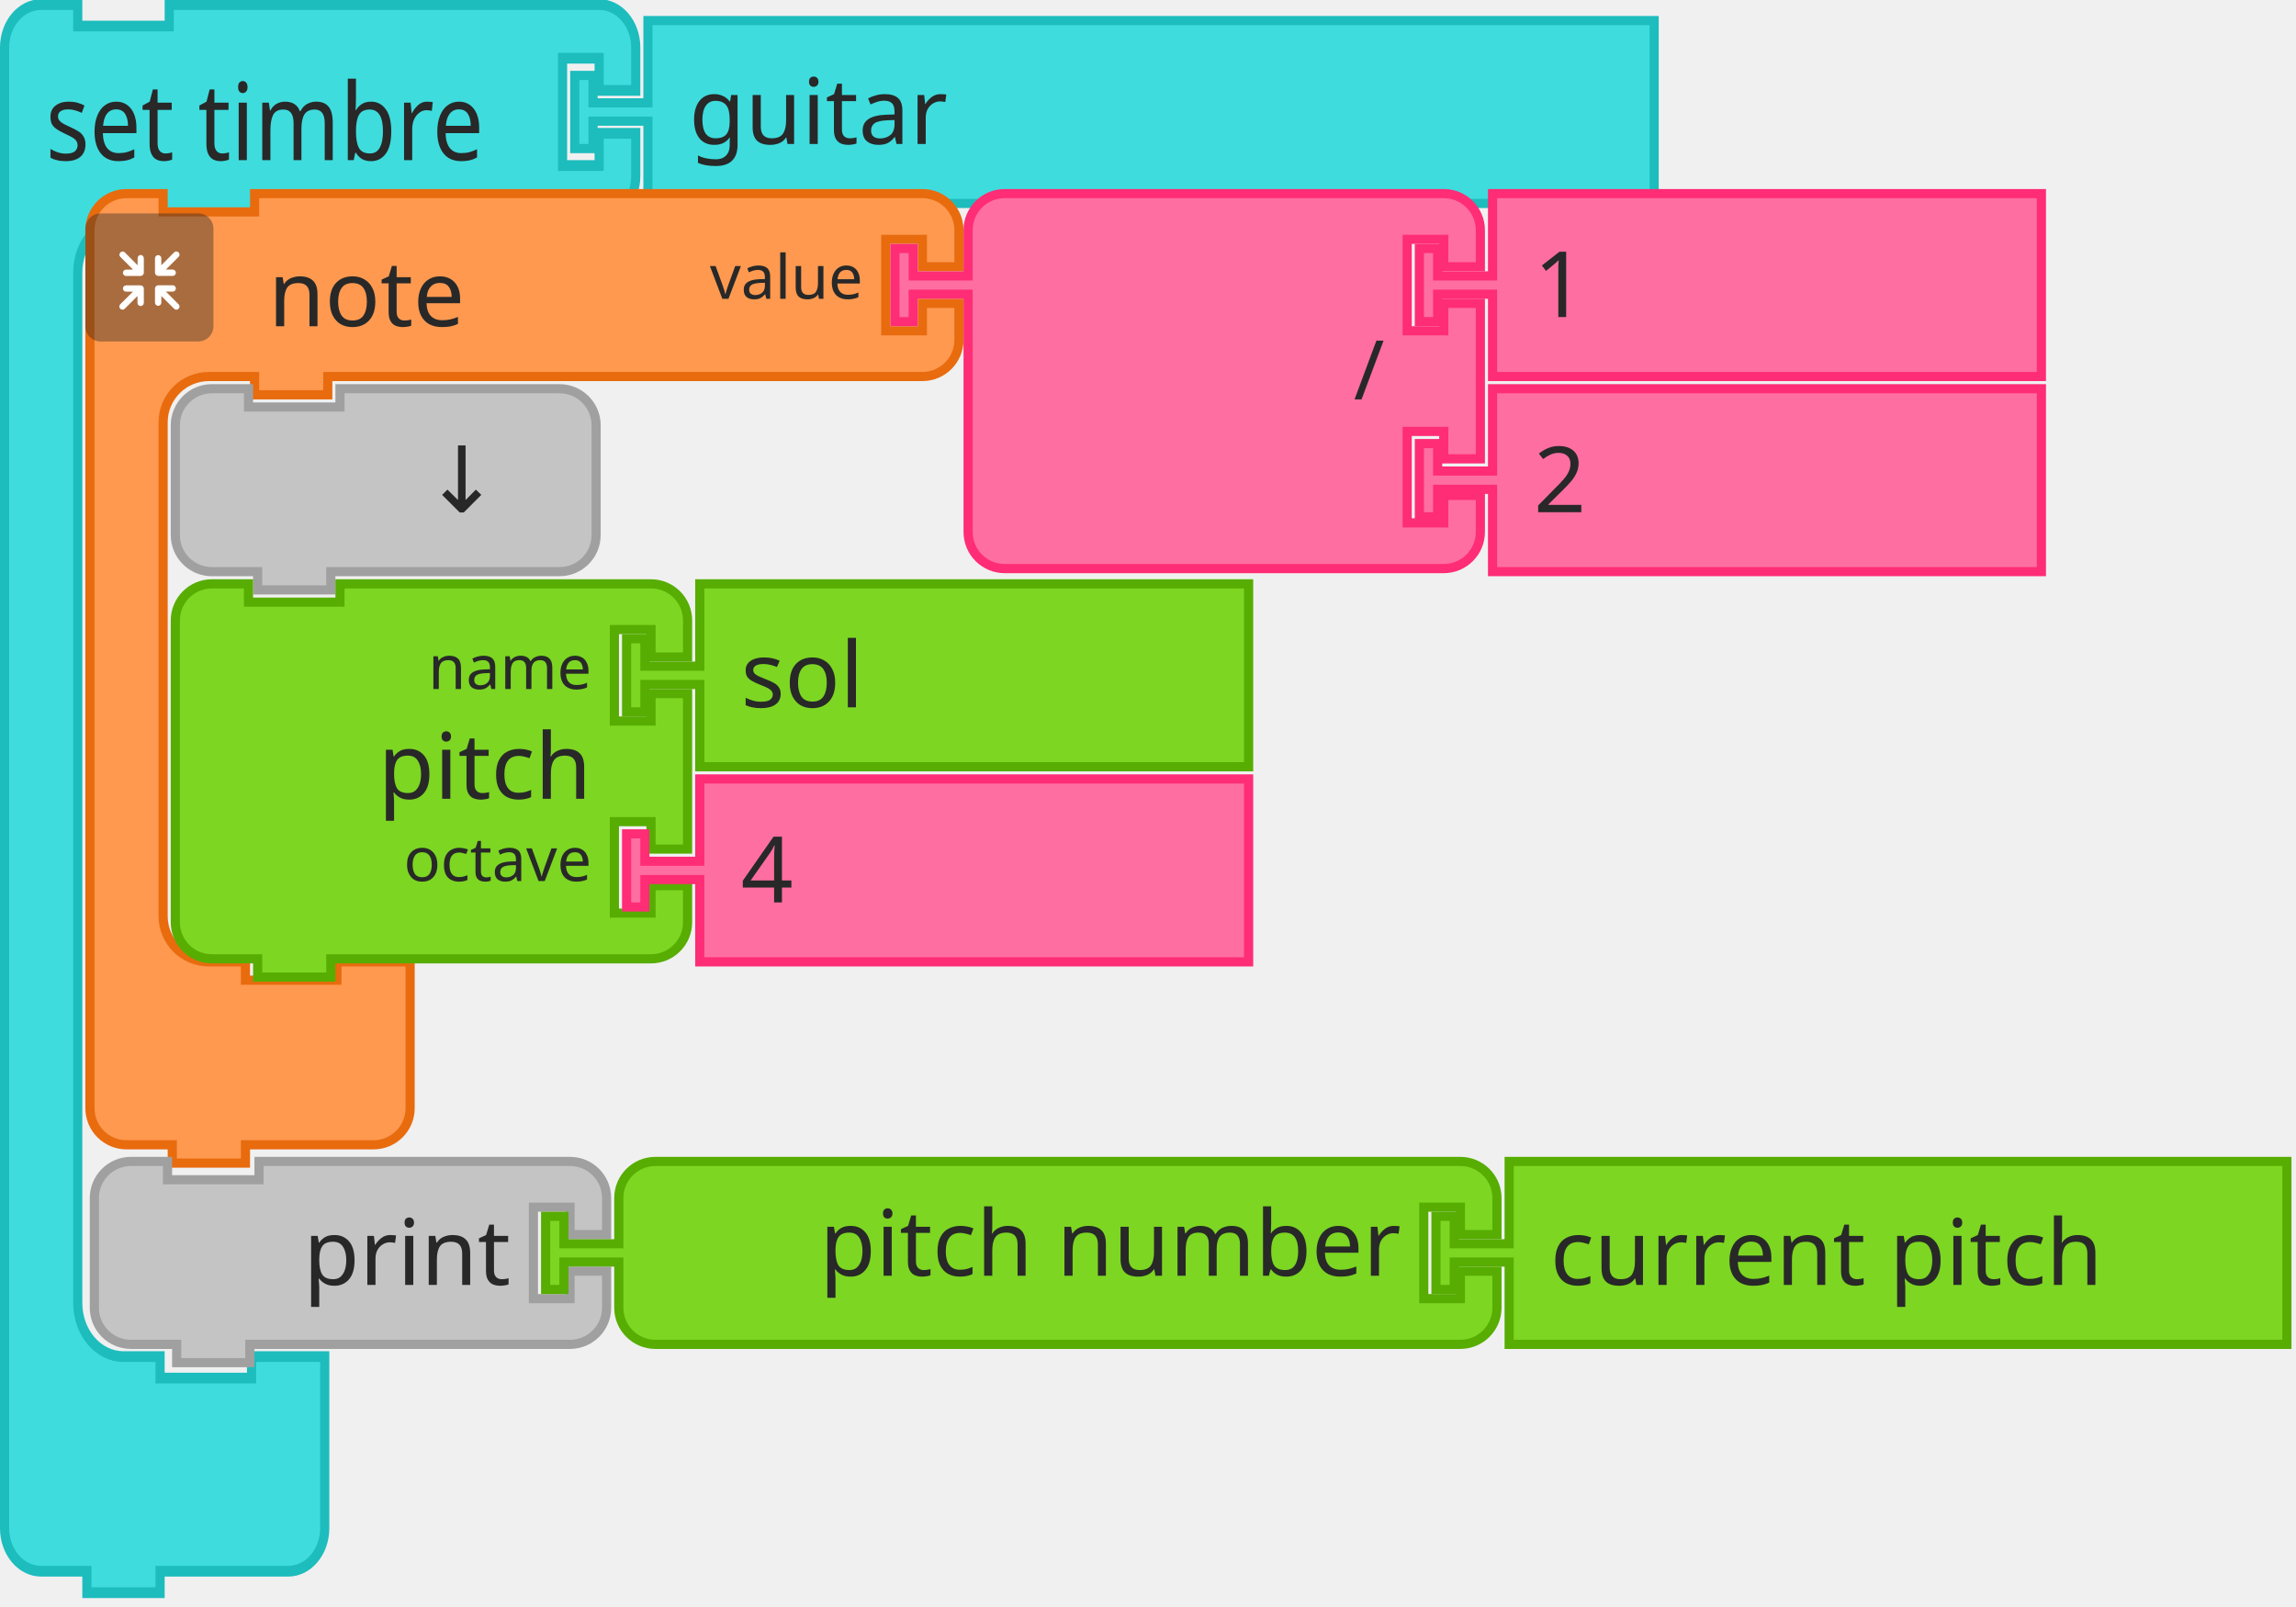
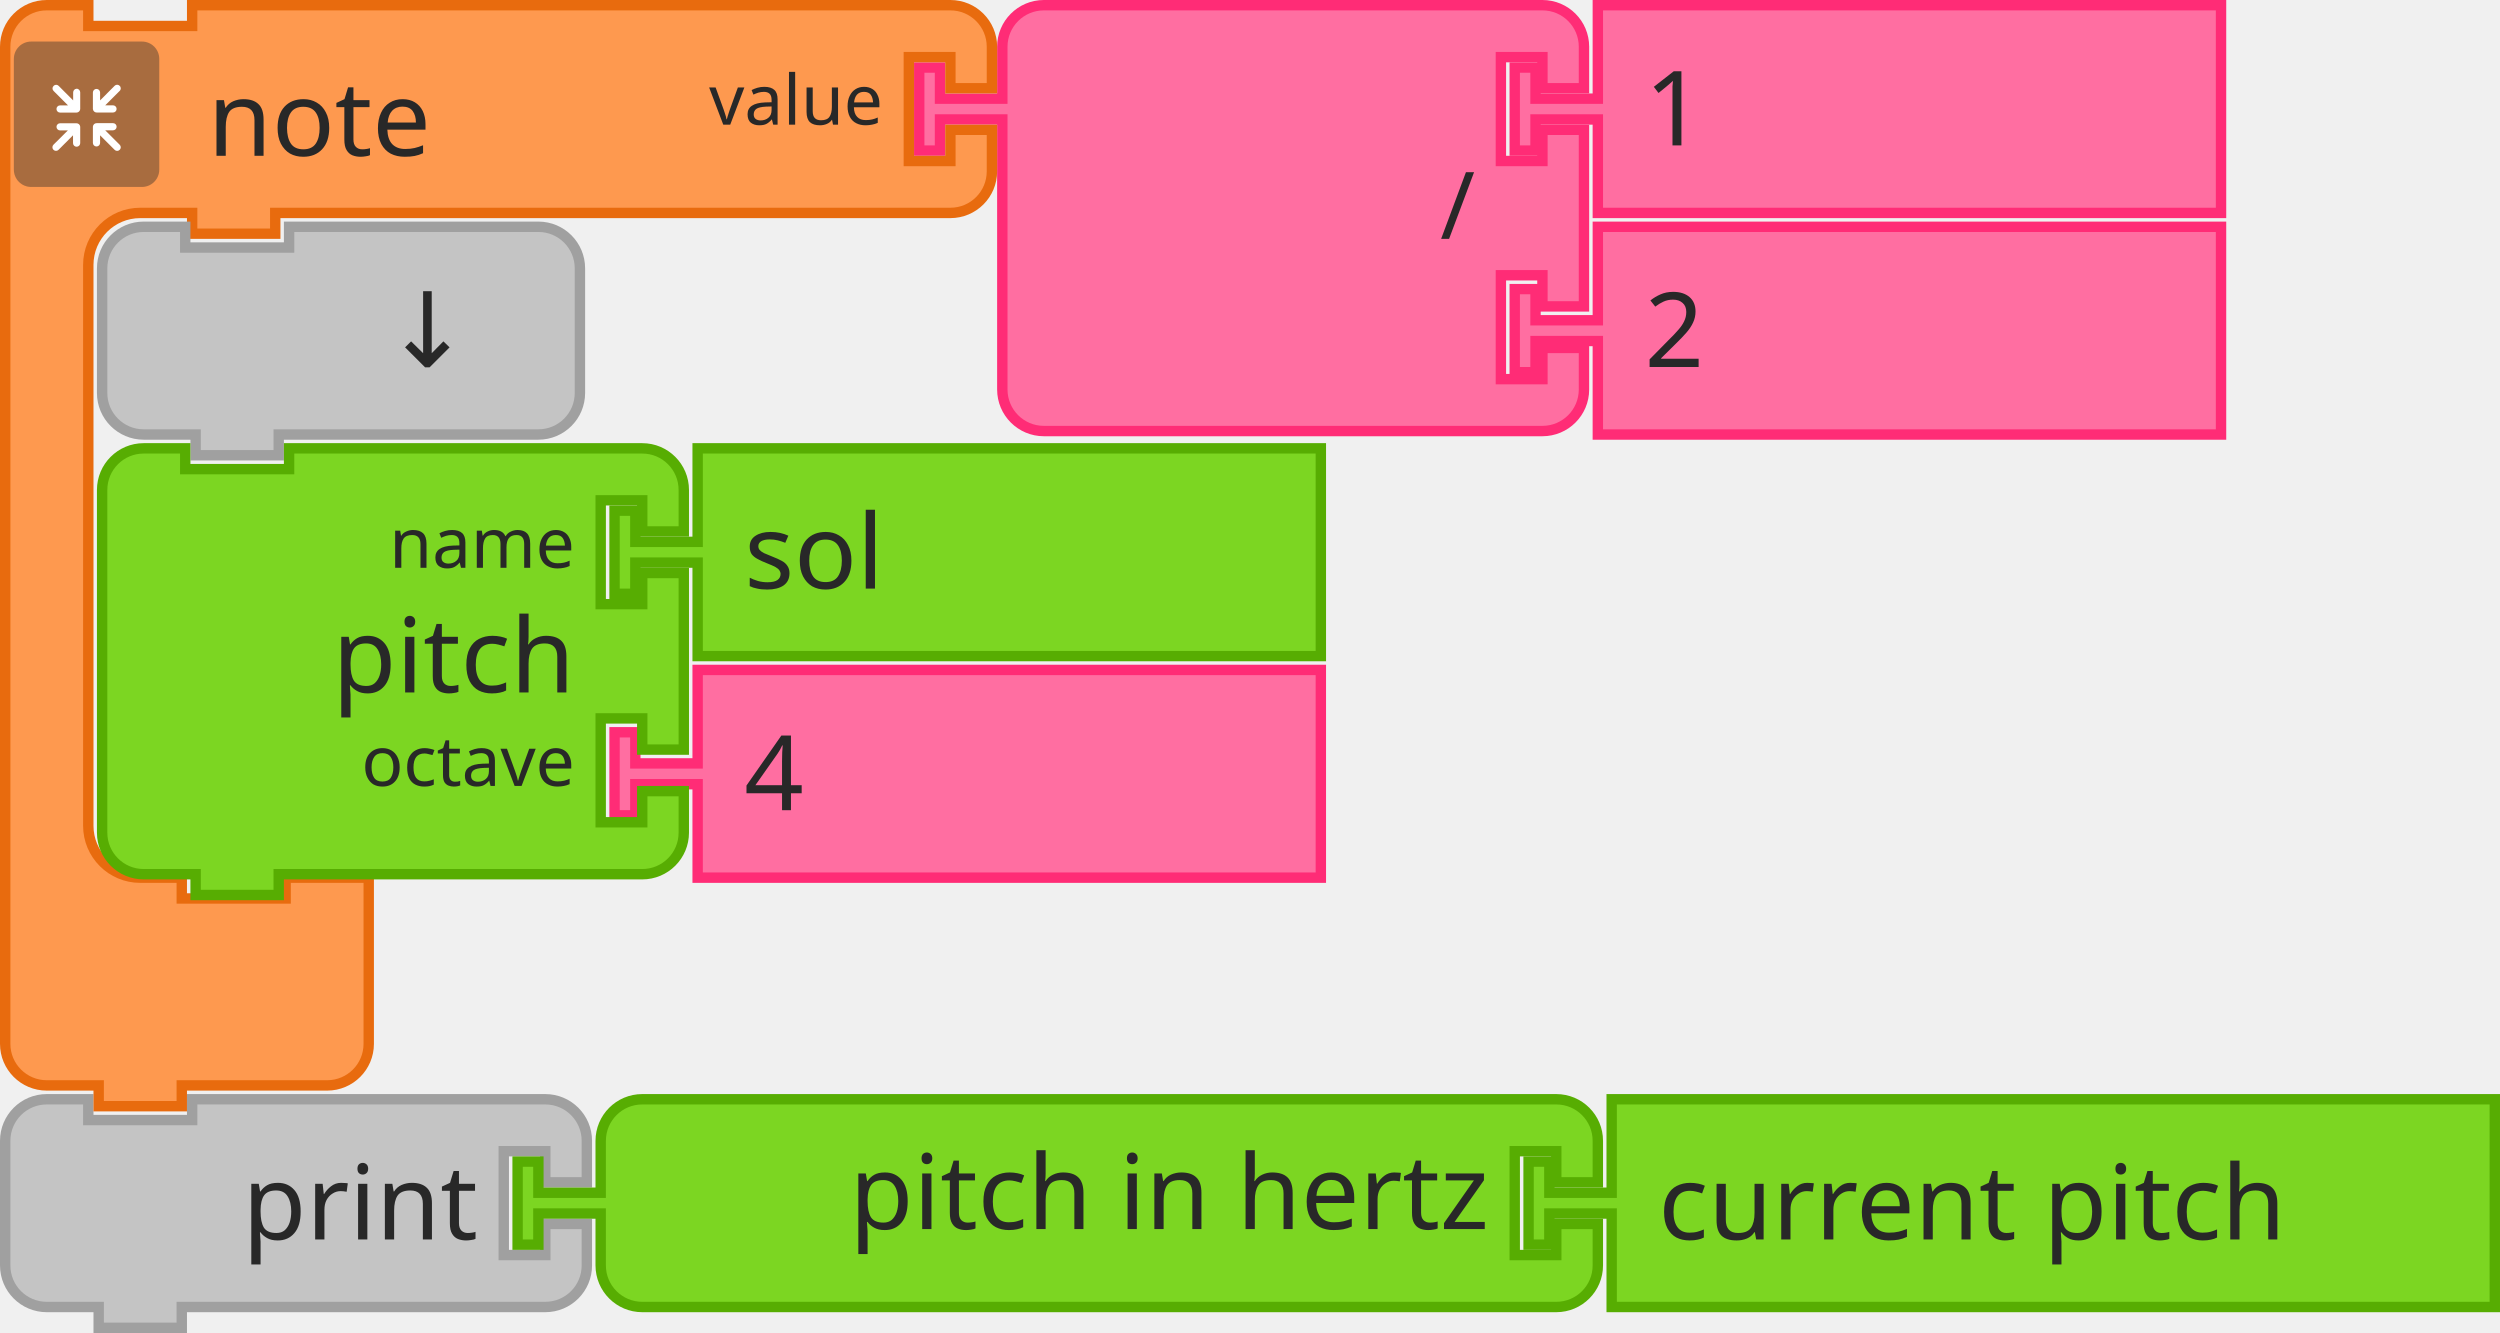
- <svg xmlns="http://www.w3.org/2000/svg" id="svg2585" version="1.1" height="263.5" width="376.5">
+ <svg xmlns="http://www.w3.org/2000/svg" id="svg2585" version="1.1" height="192.5" width="361.037">
  <defs id="defs2589" />
-   <g id="g2333" transform="matrix(1,0,0,1.173199,0,-0.1298991)">
-     <g id="g2331" transform="scale(1.5)">
-       <path id="path2321" style="fill:#3edcdd;fill-opacity:1;stroke:#1dbcbd;stroke-width:1;stroke-linecap:round;stroke-opacity:1" d="m 0.5,8.5 v -4 a 4,4 90 0 1 4,-4 h 4 v 2 h 10 v -2 h 9 34 4 a 4,4 90 0 1 4,4 v 4 h -4 v -3 h -4 v 10 h 4 v -3 h 4 v 4 a 4,4 90 0 1 -4,4 h -4 -34 -1 v 2 h -8 v -2 h -1 -4 a 5,5 90 0 0 -5,5 v 4 4 84 4 a 5,5 90 0 0 5,5 h 4 v 2 h 10 v -2 h 8 v 6 6 4 a 4,4 90 0 1 -4,4 h -4 -9 -1 v 2 h -8 v -2 h -1 -4 a 4,4 90 0 1 -4,-4 v -4 z" />
-       <text id="text2325" style="font-size:10px;font-family:sans-serif;text-anchor:start;fill:#282828">
-         <tspan id="tspan2323" y="15" x="5">set timbre</tspan>
+   <g id="g430" transform="matrix(1.5,0,0,1.5,87.99999,96.00001)">
+     <path id="path424" style="fill:#ff6ea1;fill-opacity:1;stroke:#ff2c76;stroke-width:1;stroke-linecap:round;stroke-opacity:1" d="m 8.5,0.5 h 60 v 20 h -60 v -8 -1 h -6 v 3 h -2 v -8 h 2 v 3 h 6 v -1 z" />
+     <text id="text428" style="font-size:10px;font-family:sans-serif;text-anchor:start;fill:#282828">
+       <tspan id="tspan426" y="14" x="13">4</tspan>
+     </text>
+   </g>
+   <g transform="translate(0,158)" id="g1524">
+     <g transform="scale(1.5)" id="g1522">
+       <path d="m 0.5,8.5 v -4 a 4,4 90 0 1 4,-4 h 4 v 2 h 10 v -2 h 30 4 a 4,4 90 0 1 4,4 v 4 h -4 v -3 h -4 v 10 h 4 v -3 h 4 v 4 a 4,4 90 0 1 -4,4 h -4 -30 -1 v 2 h -8 v -2 h -1 -4 a 4,4 90 0 1 -4,-4 v -4 z" style="fill:#c4c4c4;fill-opacity:1;stroke:#a0a0a0;stroke-width:1;stroke-linecap:round;stroke-opacity:1" id="path1512" />
+       <text style="font-size:10px;font-family:sans-serif;text-anchor:end;fill:#282828" id="text1516">
+         <tspan x="46" y="14" id="tspan1514">print</tspan>
      </text>
-       <text id="text2329" style="font-size:6.667px;font-family:sans-serif;text-anchor:end;fill:#282828">
-         <tspan id="tspan2327" y="12" x="59" />
+       <text style="font-size:6.667px;font-family:sans-serif;text-anchor:end;fill:#282828" id="text1520">
+         <tspan x="46" y="12" id="tspan1518" />
      </text>
    </g>
  </g>
-   <g id="g2343" transform="translate(93.5,2.617578)">
-     <g id="g2341" transform="scale(1.5)">
-       <path id="path2335" style="fill:#3edcdd;fill-opacity:1;stroke:#1dbcbd;stroke-width:1;stroke-linecap:round;stroke-opacity:1" d="m 8.5,0.5 h 110 v 20 H 8.5 v -8 -1 h -6 v 3 h -2 v -8 h 2 v 3 h 6 v -1 z" />
-       <text id="text2339" style="font-size:10px;font-family:sans-serif;text-anchor:start;fill:#282828">
-         <tspan id="tspan2337" y="14" x="13">guitar</tspan>
+   <g transform="translate(74,158)" id="g1538">
+     <g transform="scale(1.5)" id="g1536">
+       <path d="m 8.5,8.5 v -4 a 4,4 90 0 1 4,-4 h 4 10 70 4 a 4,4 90 0 1 4,4 v 4 h -4 v -3 h -4 v 10 h 4 v -3 h 4 v 4 a 4,4 90 0 1 -4,4 h -4 -70 -10 -4 a 4,4 90 0 1 -4,-4 v -4 -1 h -6 v 3 h -2 v -8 h 2 v 3 h 6 z" style="fill:#7cd622;fill-opacity:1;stroke:#57ad02;stroke-width:1;stroke-linecap:round;stroke-opacity:1" id="path1526" />
+       <text style="font-size:10px;font-family:sans-serif;text-anchor:end;fill:#282828" id="text1530">
+         <tspan x="94" y="13" id="tspan1528">pitch in hertz</tspan>
+       </text>
+       <text style="font-size:6.667px;font-family:sans-serif;text-anchor:end;fill:#282828" id="text1534">
+         <tspan x="94" y="12" id="tspan1532" />
      </text>
    </g>
  </g>
-   <g id="g57738" transform="translate(158.6849,-184.7051)">
-     <g id="g62" transform="matrix(1,0,0,1.065266,14,43.04639)" />
-     <g transform="translate(-812.6849,-273.2949)" id="g346">
-       <g id="g326" transform="translate(668,489)">
-         <g id="g324" transform="scale(1.5)">
-           <path id="path314" style="fill:#fe994f;fill-opacity:1;stroke:#e86b0e;stroke-width:1;stroke-linecap:round;stroke-opacity:1" d="m 0.5,8.5 v -4 a 4,4 90 0 1 4,-4 h 4 v 2 h 10 v -2 h 9 60 4 a 4,4 90 0 1 4,4 v 4 h -4 v -3 h -4 v 10 h 4 v -3 h 4 v 4 a 4,4 90 0 1 -4,4 h -4 -60 -1 v 2 h -8 v -2 h -1 -4 a 5,5 90 0 0 -5,5 v 4 4 42 4 a 5,5 90 0 0 5,5 h 4 v 2 h 10 v -2 h 8 v 6 6 4 a 4,4 90 0 1 -4,4 h -4 -9 -1 v 2 h -8 v -2 h -1 -4 a 4,4 90 0 1 -4,-4 v -4 z" />
-           <text id="text318" style="font-size:10px;font-family:sans-serif;text-anchor:start;fill:#282828">
-             <tspan id="tspan316" y="15" x="20">note</tspan>
-           </text>
-           <text id="text322" style="font-size:6.667px;font-family:sans-serif;text-anchor:end;fill:#282828">
-             <tspan id="tspan320" y="12" x="85">value</tspan>
-           </text>
-         </g>
-       </g>
-       <g id="g344" transform="matrix(0.5,0,0,0.5,668,493)">
-         <g id="g342" style="isolation:isolate">
-           <g data-name="レイヤー 2" id="g340">
-             <g id="g338">
-               <rect y="0" x="0" id="rect328" style="opacity:0.4;mix-blend-mode:multiply;fill:#292929" ry="5" rx="5" height="42" width="42" />
-               <path id="path330" style="fill:#ffffff" d="m 30.56,29.8 -4.17,-4.16 h 2.26 a 1.035,1.035 0 1 0 0,-2.07 h -4.71 a 1.08,1.08 0 0 0 -1.11,1 v 0 c 0,0 0,0 0,0.06 v 4.64 0 a 1.04,1.04 0 1 0 2.08,0 v -2.19 l 4.19,4.19 a 1,1 0 0 0 1.46,0 1,1 0 0 0 0,-1.47 z" />
-               <path id="path332" style="fill:#ffffff" d="m 19.17,24.6 a 1.08,1.08 0 0 0 -1.11,-1 h -4.71 a 1.035,1.035 0 1 0 0,2.07 h 2.25 l -4.16,4.13 a 1.039,1.039 0 0 0 1.47,1.47 l 4.18,-4.19 v 2.26 a 1.04,1.04 0 1 0 2.08,0 V 24.7 c 0,0 0,0 0,-0.06 a 0.08,0.08 0 0 1 0,-0.04 z" />
-               <path id="path334" style="fill:#ffffff" d="m 23.94,20.5 h 4.7 a 1.04,1.04 0 1 0 0,-2.08 h -2.25 l 4.17,-4.16 a 1,1 0 0 0 0,-1.47 1,1 0 0 0 -1.46,0 L 24.91,17 v -2.28 a 1.04,1.04 0 1 0 -2.08,0 v 4.64 a 0.43,0.43 0 0 0 0,0.05 v 0.05 a 1.09,1.09 0 0 0 1.11,1.04 z" />
-               <path id="path336" style="fill:#ffffff" d="m 18.13,13.62 a 1.08,1.08 0 0 0 -1,1.09 V 17 l -4.18,-4.19 a 1,1 0 0 0 -1.47,0 1,1 0 0 0 0,1.46 l 4.16,4.17 h -2.29 a 1.04,1.04 0 1 0 0,2.08 h 4.71 a 1.09,1.09 0 0 0 1.11,-1 c 0,0 0,0 0,-0.06 v -4.75 a 1.07,1.07 0 0 0 -1.04,-1.09 z" />
-             </g>
-           </g>
-         </g>
-       </g>
+   <g transform="translate(220,158)" id="g1548">
+     <g transform="scale(1.5)" id="g1546">
+       <path d="m 8.5,0.5 h 85.024 v 20 H 8.5 v -8 -1 h -6 v 3 h -2 v -8 h 2 v 3 h 6 v -1 z" style="fill:#7cd622;fill-opacity:1;stroke:#57ad02;stroke-width:1;stroke-linecap:round;stroke-opacity:1" id="path1540" />
+       <text style="font-size:10px;font-family:sans-serif;text-anchor:start;fill:#282828" id="text1544">
+         <tspan x="13" y="14" id="tspan1542">current pitch</tspan>
+       </text>
    </g>
-     <g id="g364" transform="translate(-12.68491,215.7051)">
-       <g id="g362" transform="scale(1.5)">
-         <path id="path348" style="fill:#ff6ea1;fill-opacity:1;stroke:#ff2c76;stroke-width:1;stroke-linecap:round;stroke-opacity:1" d="m 8.5,8.5 v -4 a 4,4 90 0 1 4,-4 h 4 10 30 4 a 4,4 90 0 1 4,4 v 4 h -4 v -3 h -4 v 10 h 4 v -3 h 4 v 17 h -4 v -3 h -4 v 10 h 4 v -3 h 4 v 4 a 4,4 90 0 1 -4,4 h -4 -30 -10 -4 a 4,4 90 0 1 -4,-4 v -4 -21 -1 h -6 v 3 h -2 v -8 h 2 v 3 h 6 z" />
-         <text id="text352" style="font-size:9px;font-family:sans-serif;text-anchor:end;fill:#282828">
-           <tspan id="tspan350" y="23" x="54">/</tspan>
-         </text>
-         <text id="text356" style="font-size:6px;font-family:sans-serif;text-anchor:end;fill:#282828">
-           <tspan id="tspan354" y="12" x="54" />
-         </text>
-         <text id="text360" style="font-size:6px;font-family:sans-serif;text-anchor:end;fill:#282828">
-           <tspan id="tspan358" y="33" x="54" />
-         </text>
-       </g>
+   </g>
+   <g id="g362" transform="matrix(1.5,0,0,1.5,132,1e-5)">
+     <path id="path348" style="fill:#ff6ea1;fill-opacity:1;stroke:#ff2c76;stroke-width:1;stroke-linecap:round;stroke-opacity:1" d="m 8.5,8.5 v -4 a 4,4 90 0 1 4,-4 h 4 10 30 4 a 4,4 90 0 1 4,4 v 4 h -4 v -3 h -4 v 10 h 4 v -3 h 4 v 17 h -4 v -3 h -4 v 10 h 4 v -3 h 4 v 4 a 4,4 90 0 1 -4,4 h -4 -30 -10 -4 a 4,4 90 0 1 -4,-4 v -4 -21 -1 h -6 v 3 h -2 v -8 h 2 v 3 h 6 z" />
+     <text id="text352" style="font-size:9px;font-family:sans-serif;text-anchor:end;fill:#282828">
+       <tspan id="tspan350" y="23" x="54">/</tspan>
+     </text>
+     <text id="text356" style="font-size:6px;font-family:sans-serif;text-anchor:end;fill:#282828">
+       <tspan id="tspan354" y="12" x="54" />
+     </text>
+     <text id="text360" style="font-size:6px;font-family:sans-serif;text-anchor:end;fill:#282828">
+       <tspan id="tspan358" y="33" x="54" />
+     </text>
+   </g>
+   <g id="g326">
+     <g id="g324" transform="scale(1.5)">
+       <path id="path314" style="fill:#fe994f;fill-opacity:1;stroke:#e86b0e;stroke-width:1;stroke-linecap:round;stroke-opacity:1" d="m 0.5,8.5 v -4 a 4,4 90 0 1 4,-4 h 4 v 2 h 10 v -2 h 9 60 4 a 4,4 90 0 1 4,4 v 4 h -4 v -3 h -4 v 10 h 4 v -3 h 4 v 4 a 4,4 90 0 1 -4,4 h -4 -60 -1 v 2 h -8 v -2 h -1 -4 a 5,5 90 0 0 -5,5 v 4 4 42 4 a 5,5 90 0 0 5,5 h 4 v 2 h 10 v -2 h 8 v 6 6 4 a 4,4 90 0 1 -4,4 h -4 -9 -1 v 2 h -8 v -2 h -1 -4 a 4,4 90 0 1 -4,-4 v -4 z" />
+       <text id="text318" style="font-size:10px;font-family:sans-serif;text-anchor:start;fill:#282828">
+         <tspan id="tspan316" y="15" x="20">note</tspan>
+       </text>
+       <text id="text322" style="font-size:6.667px;font-family:sans-serif;text-anchor:end;fill:#282828">
+         <tspan id="tspan320" y="12" x="85">value</tspan>
+       </text>
    </g>
-     <g id="g374" transform="translate(73.31509,215.7051)">
-       <g id="g372" transform="scale(1.5)">
-         <path id="path366" style="fill:#ff6ea1;fill-opacity:1;stroke:#ff2c76;stroke-width:1;stroke-linecap:round;stroke-opacity:1" d="m 8.5,0.5 h 60 v 20 h -60 v -8 -1 h -6 v 3 h -2 v -8 h 2 v 3 h 6 v -1 z" />
-         <text id="text370" style="font-size:10px;font-family:sans-serif;text-anchor:start;fill:#282828">
-           <tspan id="tspan368" y="14" x="13">1</tspan>
-         </text>
-       </g>
-     </g>
-     <g id="g384" transform="translate(73.31509,247.7051)">
-       <g id="g382" transform="scale(1.5)">
-         <path id="path376" style="fill:#ff6ea1;fill-opacity:1;stroke:#ff2c76;stroke-width:1;stroke-linecap:round;stroke-opacity:1" d="m 8.5,0.5 h 60 v 20 h -60 v -8 -1 h -6 v 3 h -2 v -8 h 2 v 3 h 6 v -1 z" />
-         <text id="text380" style="font-size:10px;font-family:sans-serif;text-anchor:start;fill:#282828">
-           <tspan id="tspan378" y="14" x="13">2</tspan>
-         </text>
-       </g>
-     </g>
-     <g id="g394" transform="translate(-130.6849,247.7051)">
-       <g id="g392" transform="scale(1.5)">
-         <path id="path386" style="fill:#c4c4c4;fill-opacity:1;stroke:#a0a0a0;stroke-width:1;stroke-linecap:round;stroke-opacity:1" d="m 0.5,8.5 v -4 a 4,4 90 0 1 4,-4 h 4 v 2 h 10 v -2 h 20 4 a 4,4 90 0 1 4,4 v 4 4 4 a 4,4 90 0 1 -4,4 h -4 -20 -1 v 2 h -8 v -2 h -1 -4 a 4,4 90 0 1 -4,-4 v -4 z" />
-         <text id="text390" style="font-size:10px;font-family:sans-serif;text-anchor:end;fill:#282828">
-           <tspan id="tspan388" y="14" x="36">↓</tspan>
-         </text>
-       </g>
-     </g>
-     <g id="g412" transform="translate(-130.6849,279.7051)">
-       <g id="g410" transform="scale(1.5)">
-         <path id="path396" style="fill:#7cd622;fill-opacity:1;stroke:#57ad02;stroke-width:1;stroke-linecap:round;stroke-opacity:1" d="m 0.5,8.5 v -4 a 4,4 90 0 1 4,-4 h 4 v 2 h 10 v -2 h 30 4 a 4,4 90 0 1 4,4 v 4 h -4 v -3 h -4 v 10 h 4 v -3 h 4 v 17 h -4 v -3 h -4 v 10 h 4 v -3 h 4 v 4 a 4,4 90 0 1 -4,4 h -4 -30 -1 v 2 h -8 v -2 h -1 -4 a 4,4 90 0 1 -4,-4 v -4 -21 z" />
-         <text id="text400" style="font-size:10px;font-family:sans-serif;text-anchor:end;fill:#282828">
-           <tspan id="tspan398" y="24" x="46">pitch</tspan>
-         </text>
-         <text id="text404" style="font-size:6.667px;font-family:sans-serif;text-anchor:end;fill:#282828">
-           <tspan id="tspan402" y="12" x="46">name</tspan>
-         </text>
-         <text id="text408" style="font-size:6.667px;font-family:sans-serif;text-anchor:end;fill:#282828">
-           <tspan id="tspan406" y="33" x="46">octave</tspan>
-         </text>
-       </g>
-     </g>
-     <g id="g422" transform="translate(-56.68491,279.7051)">
-       <g id="g420" transform="scale(1.5)">
-         <path id="path414" style="fill:#7cd622;fill-opacity:1;stroke:#57ad02;stroke-width:1;stroke-linecap:round;stroke-opacity:1" d="m 8.5,0.5 h 60 v 20 h -60 v -8 -1 h -6 v 3 h -2 v -8 h 2 v 3 h 6 v -1 z" />
-         <text id="text418" style="font-size:10px;font-family:sans-serif;text-anchor:start;fill:#282828">
-           <tspan id="tspan416" y="14" x="13">sol</tspan>
-         </text>
-       </g>
-     </g>
-     <g id="g432" transform="translate(-56.68491,311.7051)">
-       <g id="g430" transform="scale(1.5)">
-         <path id="path424" style="fill:#ff6ea1;fill-opacity:1;stroke:#ff2c76;stroke-width:1;stroke-linecap:round;stroke-opacity:1" d="m 8.5,0.5 h 60 v 20 h -60 v -8 -1 h -6 v 3 h -2 v -8 h 2 v 3 h 6 v -1 z" />
-         <text id="text428" style="font-size:10px;font-family:sans-serif;text-anchor:start;fill:#282828">
-           <tspan id="tspan426" y="14" x="13">4</tspan>
-         </text>
-       </g>
-     </g>
-     <g id="g2417" transform="translate(-557.5536,252.3538)">
-       <g transform="translate(413.5908,122.0781)" id="g1524">
-         <g transform="scale(1.5)" id="g1522">
-           <path d="m 0.5,8.5 v -4 a 4,4 90 0 1 4,-4 h 4 v 2 h 10 v -2 h 30 4 a 4,4 90 0 1 4,4 v 4 h -4 v -3 h -4 v 10 h 4 v -3 h 4 v 4 a 4,4 90 0 1 -4,4 h -4 -30 -1 v 2 h -8 v -2 h -1 -4 a 4,4 90 0 1 -4,-4 v -4 z" style="fill:#c4c4c4;fill-opacity:1;stroke:#a0a0a0;stroke-width:1;stroke-linecap:round;stroke-opacity:1" id="path1512" />
-           <text style="font-size:10px;font-family:sans-serif;text-anchor:end;fill:#282828" id="text1516">
-             <tspan x="46" y="14" id="tspan1514">print</tspan>
-           </text>
-           <text style="font-size:6.667px;font-family:sans-serif;text-anchor:end;fill:#282828" id="text1520">
-             <tspan x="46" y="12" id="tspan1518" />
-           </text>
-         </g>
-       </g>
-       <g transform="translate(487.5908,122.0781)" id="g1538">
-         <g transform="scale(1.5)" id="g1536">
-           <path d="m 8.5,8.5 v -4 a 4,4 90 0 1 4,-4 h 4 10 70 4 a 4,4 90 0 1 4,4 v 4 h -4 v -3 h -4 v 10 h 4 v -3 h 4 v 4 a 4,4 90 0 1 -4,4 h -4 -70 -10 -4 a 4,4 90 0 1 -4,-4 v -4 -1 h -6 v 3 h -2 v -8 h 2 v 3 h 6 z" style="fill:#7cd622;fill-opacity:1;stroke:#57ad02;stroke-width:1;stroke-linecap:round;stroke-opacity:1" id="path1526" />
-           <text style="font-size:10px;font-family:sans-serif;text-anchor:end;fill:#282828" id="text1530">
-             <tspan x="94" y="13" id="tspan1528">pitch number</tspan>
-           </text>
-           <text style="font-size:6.667px;font-family:sans-serif;text-anchor:end;fill:#282828" id="text1534">
-             <tspan x="94" y="12" id="tspan1532" />
-           </text>
-         </g>
-       </g>
-       <g transform="translate(633.5908,122.0781)" id="g1548">
-         <g transform="scale(1.5)" id="g1546">
-           <path d="m 8.5,0.5 h 85.024 v 20 H 8.5 v -8 -1 h -6 v 3 h -2 v -8 h 2 v 3 h 6 v -1 z" style="fill:#7cd622;fill-opacity:1;stroke:#57ad02;stroke-width:1;stroke-linecap:round;stroke-opacity:1" id="path1540" />
-           <text style="font-size:10px;font-family:sans-serif;text-anchor:start;fill:#282828" id="text1544">
-             <tspan x="13" y="14" id="tspan1542">current pitch</tspan>
-           </text>
+   </g>
+   <g id="g344" transform="matrix(0.5,0,0,0.5,2,6)">
+     <g id="g342" style="isolation:isolate">
+       <g data-name="レイヤー 2" id="g340">
+         <g id="g338">
+           <rect y="0" x="0" id="rect328" style="opacity:0.4;mix-blend-mode:multiply;fill:#292929" ry="5" rx="5" height="42" width="42" />
+           <path id="path330" style="fill:#ffffff" d="m 30.56,29.8 -4.17,-4.16 h 2.26 a 1.035,1.035 0 1 0 0,-2.07 h -4.71 a 1.08,1.08 0 0 0 -1.11,1 v 0 c 0,0 0,0 0,0.06 v 4.64 0 a 1.04,1.04 0 1 0 2.08,0 v -2.19 l 4.19,4.19 a 1,1 0 0 0 1.46,0 1,1 0 0 0 0,-1.47 z" />
+           <path id="path332" style="fill:#ffffff" d="m 19.17,24.6 a 1.08,1.08 0 0 0 -1.11,-1 h -4.71 a 1.035,1.035 0 1 0 0,2.07 h 2.25 l -4.16,4.13 a 1.039,1.039 0 0 0 1.47,1.47 l 4.18,-4.19 v 2.26 a 1.04,1.04 0 1 0 2.08,0 V 24.7 c 0,0 0,0 0,-0.06 a 0.08,0.08 0 0 1 0,-0.04 z" />
+           <path id="path334" style="fill:#ffffff" d="m 23.94,20.5 h 4.7 a 1.04,1.04 0 1 0 0,-2.08 h -2.25 l 4.17,-4.16 a 1,1 0 0 0 0,-1.47 1,1 0 0 0 -1.46,0 L 24.91,17 v -2.28 a 1.04,1.04 0 1 0 -2.08,0 v 4.64 a 0.43,0.43 0 0 0 0,0.05 v 0.05 a 1.09,1.09 0 0 0 1.11,1.04 z" />
+           <path id="path336" style="fill:#ffffff" d="m 18.13,13.62 a 1.08,1.08 0 0 0 -1,1.09 V 17 l -4.18,-4.19 a 1,1 0 0 0 -1.47,0 1,1 0 0 0 0,1.46 l 4.16,4.17 h -2.29 a 1.04,1.04 0 1 0 0,2.08 h 4.71 a 1.09,1.09 0 0 0 1.11,-1 c 0,0 0,0 0,-0.06 v -4.75 a 1.07,1.07 0 0 0 -1.04,-1.09 z" />
        </g>
      </g>
    </g>
  </g>
+   <g id="g372" transform="matrix(1.5,0,0,1.5,218,1e-5)">
+     <path id="path366" style="fill:#ff6ea1;fill-opacity:1;stroke:#ff2c76;stroke-width:1;stroke-linecap:round;stroke-opacity:1" d="m 8.5,0.5 h 60 v 20 h -60 v -8 -1 h -6 v 3 h -2 v -8 h 2 v 3 h 6 v -1 z" />
+     <text id="text370" style="font-size:10px;font-family:sans-serif;text-anchor:start;fill:#282828">
+       <tspan id="tspan368" y="14" x="13">1</tspan>
+     </text>
+   </g>
+   <g id="g382" transform="matrix(1.5,0,0,1.5,218,32.00001)">
+     <path id="path376" style="fill:#ff6ea1;fill-opacity:1;stroke:#ff2c76;stroke-width:1;stroke-linecap:round;stroke-opacity:1" d="m 8.5,0.5 h 60 v 20 h -60 v -8 -1 h -6 v 3 h -2 v -8 h 2 v 3 h 6 v -1 z" />
+     <text id="text380" style="font-size:10px;font-family:sans-serif;text-anchor:start;fill:#282828">
+       <tspan id="tspan378" y="14" x="13">2</tspan>
+     </text>
+   </g>
+   <g id="g392" transform="matrix(1.5,0,0,1.5,14,32.00001)">
+     <path id="path386" style="fill:#c4c4c4;fill-opacity:1;stroke:#a0a0a0;stroke-width:1;stroke-linecap:round;stroke-opacity:1" d="m 0.5,8.5 v -4 a 4,4 90 0 1 4,-4 h 4 v 2 h 10 v -2 h 20 4 a 4,4 90 0 1 4,4 v 4 4 4 a 4,4 90 0 1 -4,4 h -4 -20 -1 v 2 h -8 v -2 h -1 -4 a 4,4 90 0 1 -4,-4 v -4 z" />
+     <text id="text390" style="font-size:10px;font-family:sans-serif;text-anchor:end;fill:#282828">
+       <tspan id="tspan388" y="14" x="36">↓</tspan>
+     </text>
+   </g>
+   <g id="g410" transform="matrix(1.5,0,0,1.5,14,64.00001)">
+     <path id="path396" style="fill:#7cd622;fill-opacity:1;stroke:#57ad02;stroke-width:1;stroke-linecap:round;stroke-opacity:1" d="m 0.5,8.5 v -4 a 4,4 90 0 1 4,-4 h 4 v 2 h 10 v -2 h 30 4 a 4,4 90 0 1 4,4 v 4 h -4 v -3 h -4 v 10 h 4 v -3 h 4 v 17 h -4 v -3 h -4 v 10 h 4 v -3 h 4 v 4 a 4,4 90 0 1 -4,4 h -4 -30 -1 v 2 h -8 v -2 h -1 -4 a 4,4 90 0 1 -4,-4 v -4 -21 z" />
+     <text id="text400" style="font-size:10px;font-family:sans-serif;text-anchor:end;fill:#282828">
+       <tspan id="tspan398" y="24" x="46">pitch</tspan>
+     </text>
+     <text id="text404" style="font-size:6.667px;font-family:sans-serif;text-anchor:end;fill:#282828">
+       <tspan id="tspan402" y="12" x="46">name</tspan>
+     </text>
+     <text id="text408" style="font-size:6.667px;font-family:sans-serif;text-anchor:end;fill:#282828">
+       <tspan id="tspan406" y="33" x="46">octave</tspan>
+     </text>
+   </g>
+   <g id="g420" transform="matrix(1.5,0,0,1.5,87.99999,64.00001)">
+     <path id="path414" style="fill:#7cd622;fill-opacity:1;stroke:#57ad02;stroke-width:1;stroke-linecap:round;stroke-opacity:1" d="m 8.5,0.5 h 60 v 20 h -60 v -8 -1 h -6 v 3 h -2 v -8 h 2 v 3 h 6 v -1 z" />
+     <text id="text418" style="font-size:10px;font-family:sans-serif;text-anchor:start;fill:#282828">
+       <tspan id="tspan416" y="14" x="13">sol</tspan>
+     </text>
+   </g>
</svg>
